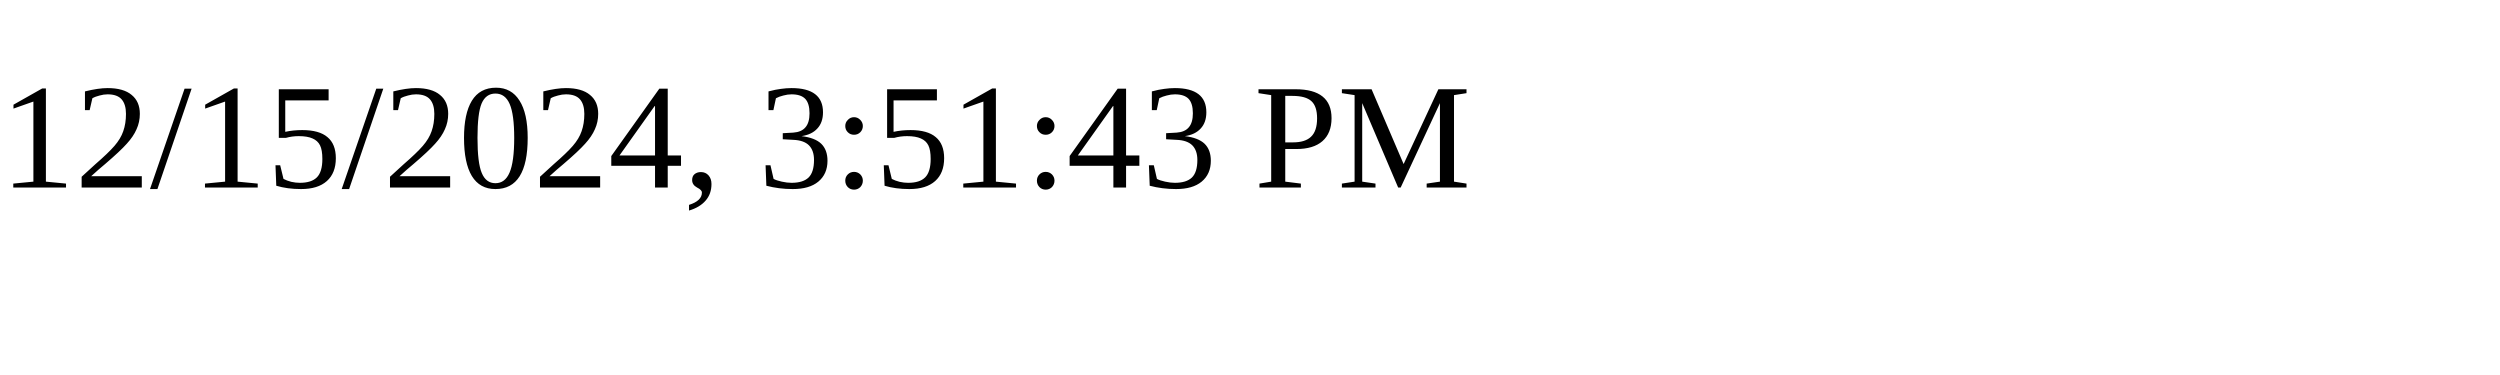
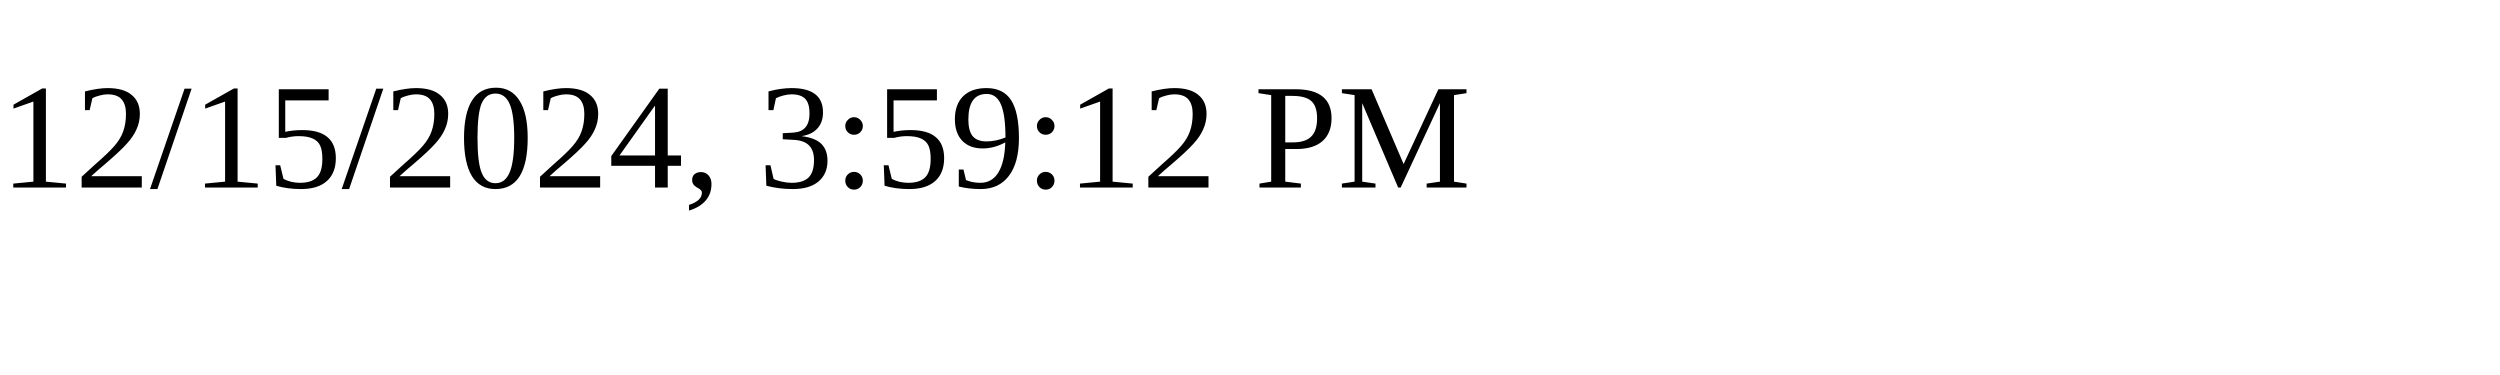
<svg xmlns="http://www.w3.org/2000/svg" height="30" width="200">
-   <text x="0" y="15">12/15/2024, 3:51:43 PM</text>
+   <text x="0" y="15">12/15/2024, 3:59:12 PM</text>
</svg>
